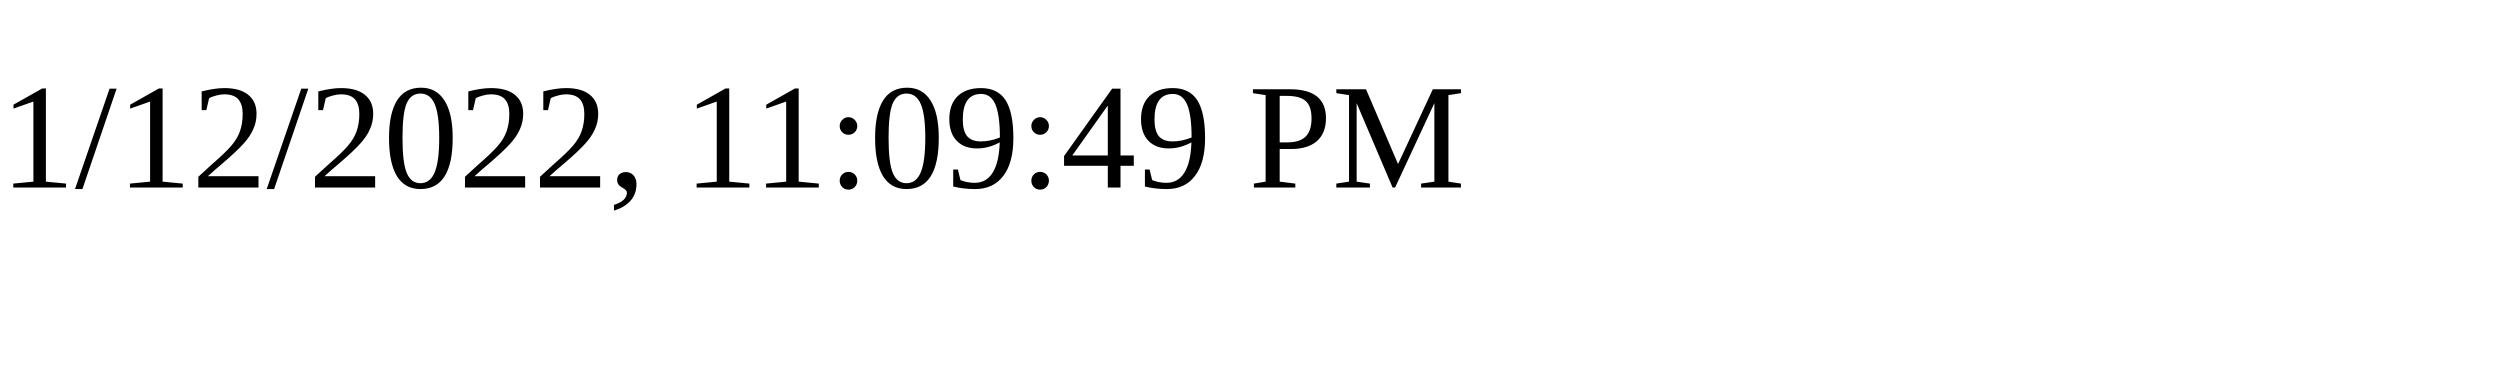
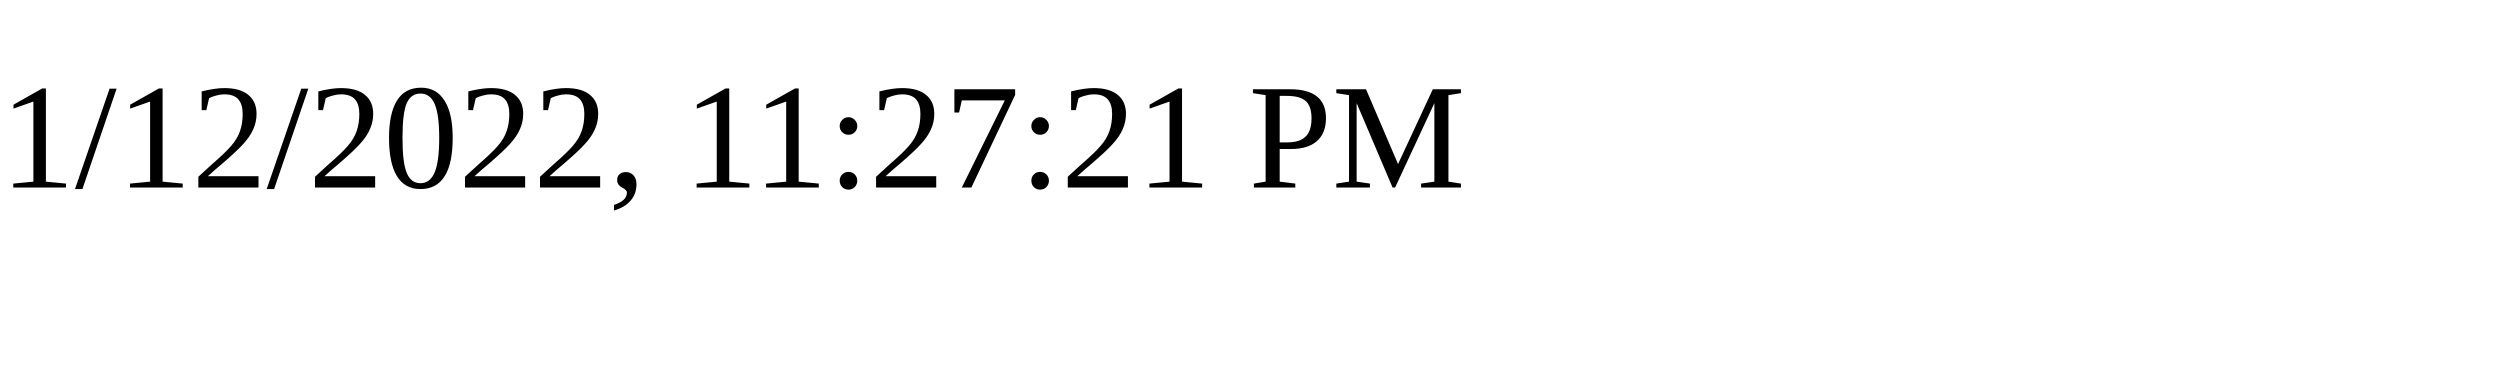
<svg xmlns="http://www.w3.org/2000/svg" height="30" width="200">
-   <text x="0" y="15">1/12/2022, 11:09:49 PM</text>
+   <text x="0" y="15">1/12/2022, 11:27:21 PM</text>
</svg>
